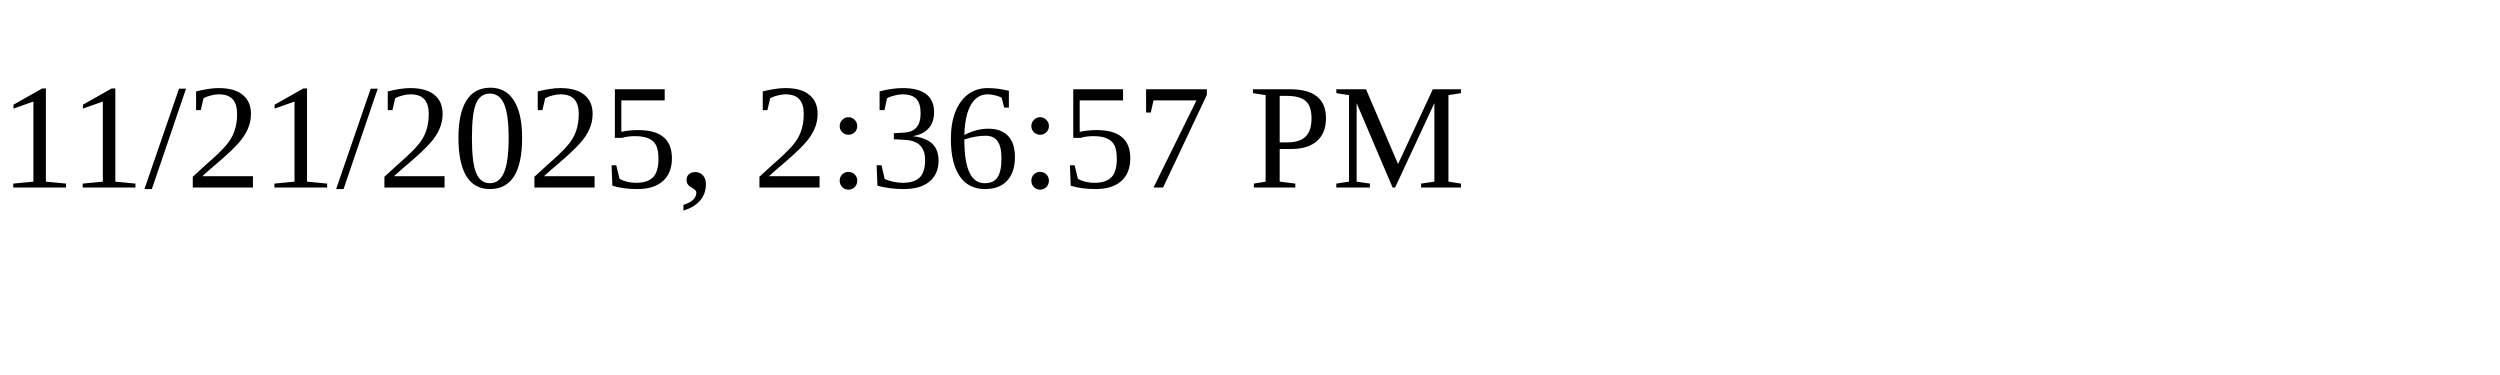
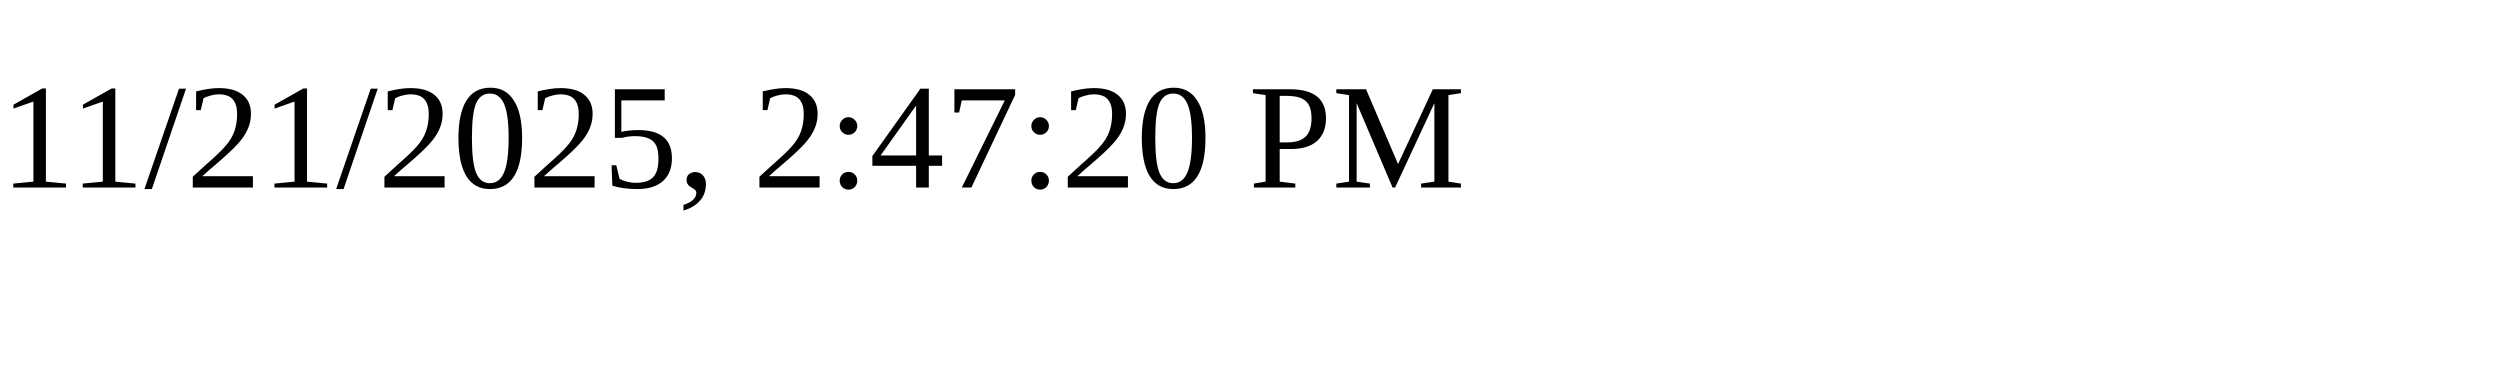
<svg xmlns="http://www.w3.org/2000/svg" height="30" width="200">
-   <text x="0" y="15">11/21/2025, 2:36:57 PM</text>
+   <text x="0" y="15">11/21/2025, 2:47:20 PM</text>
</svg>
